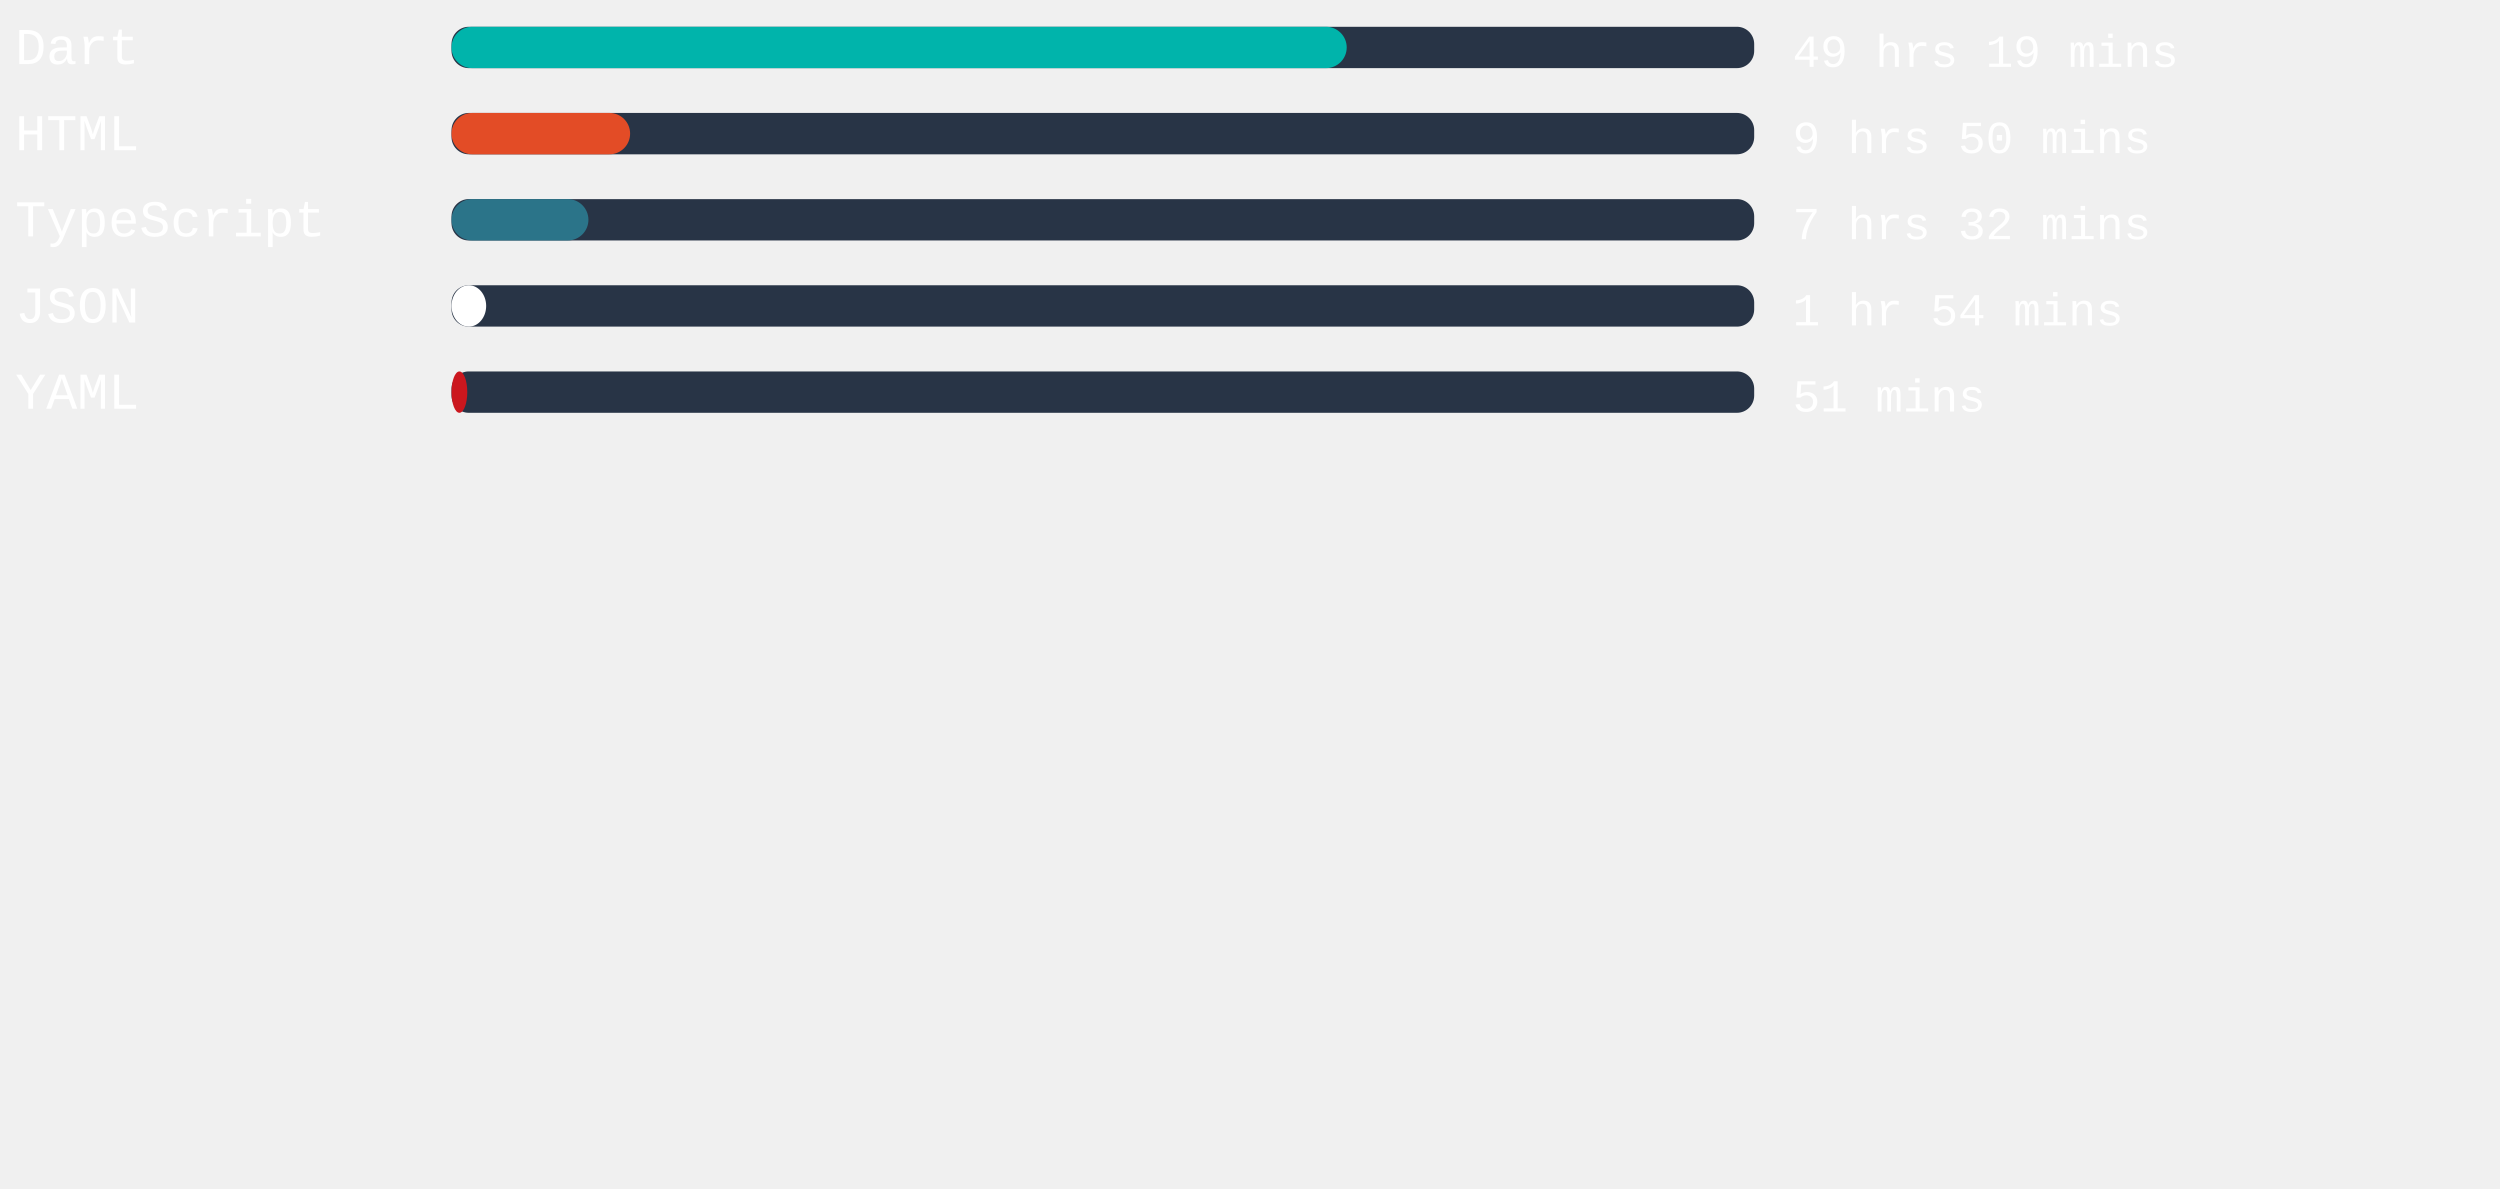
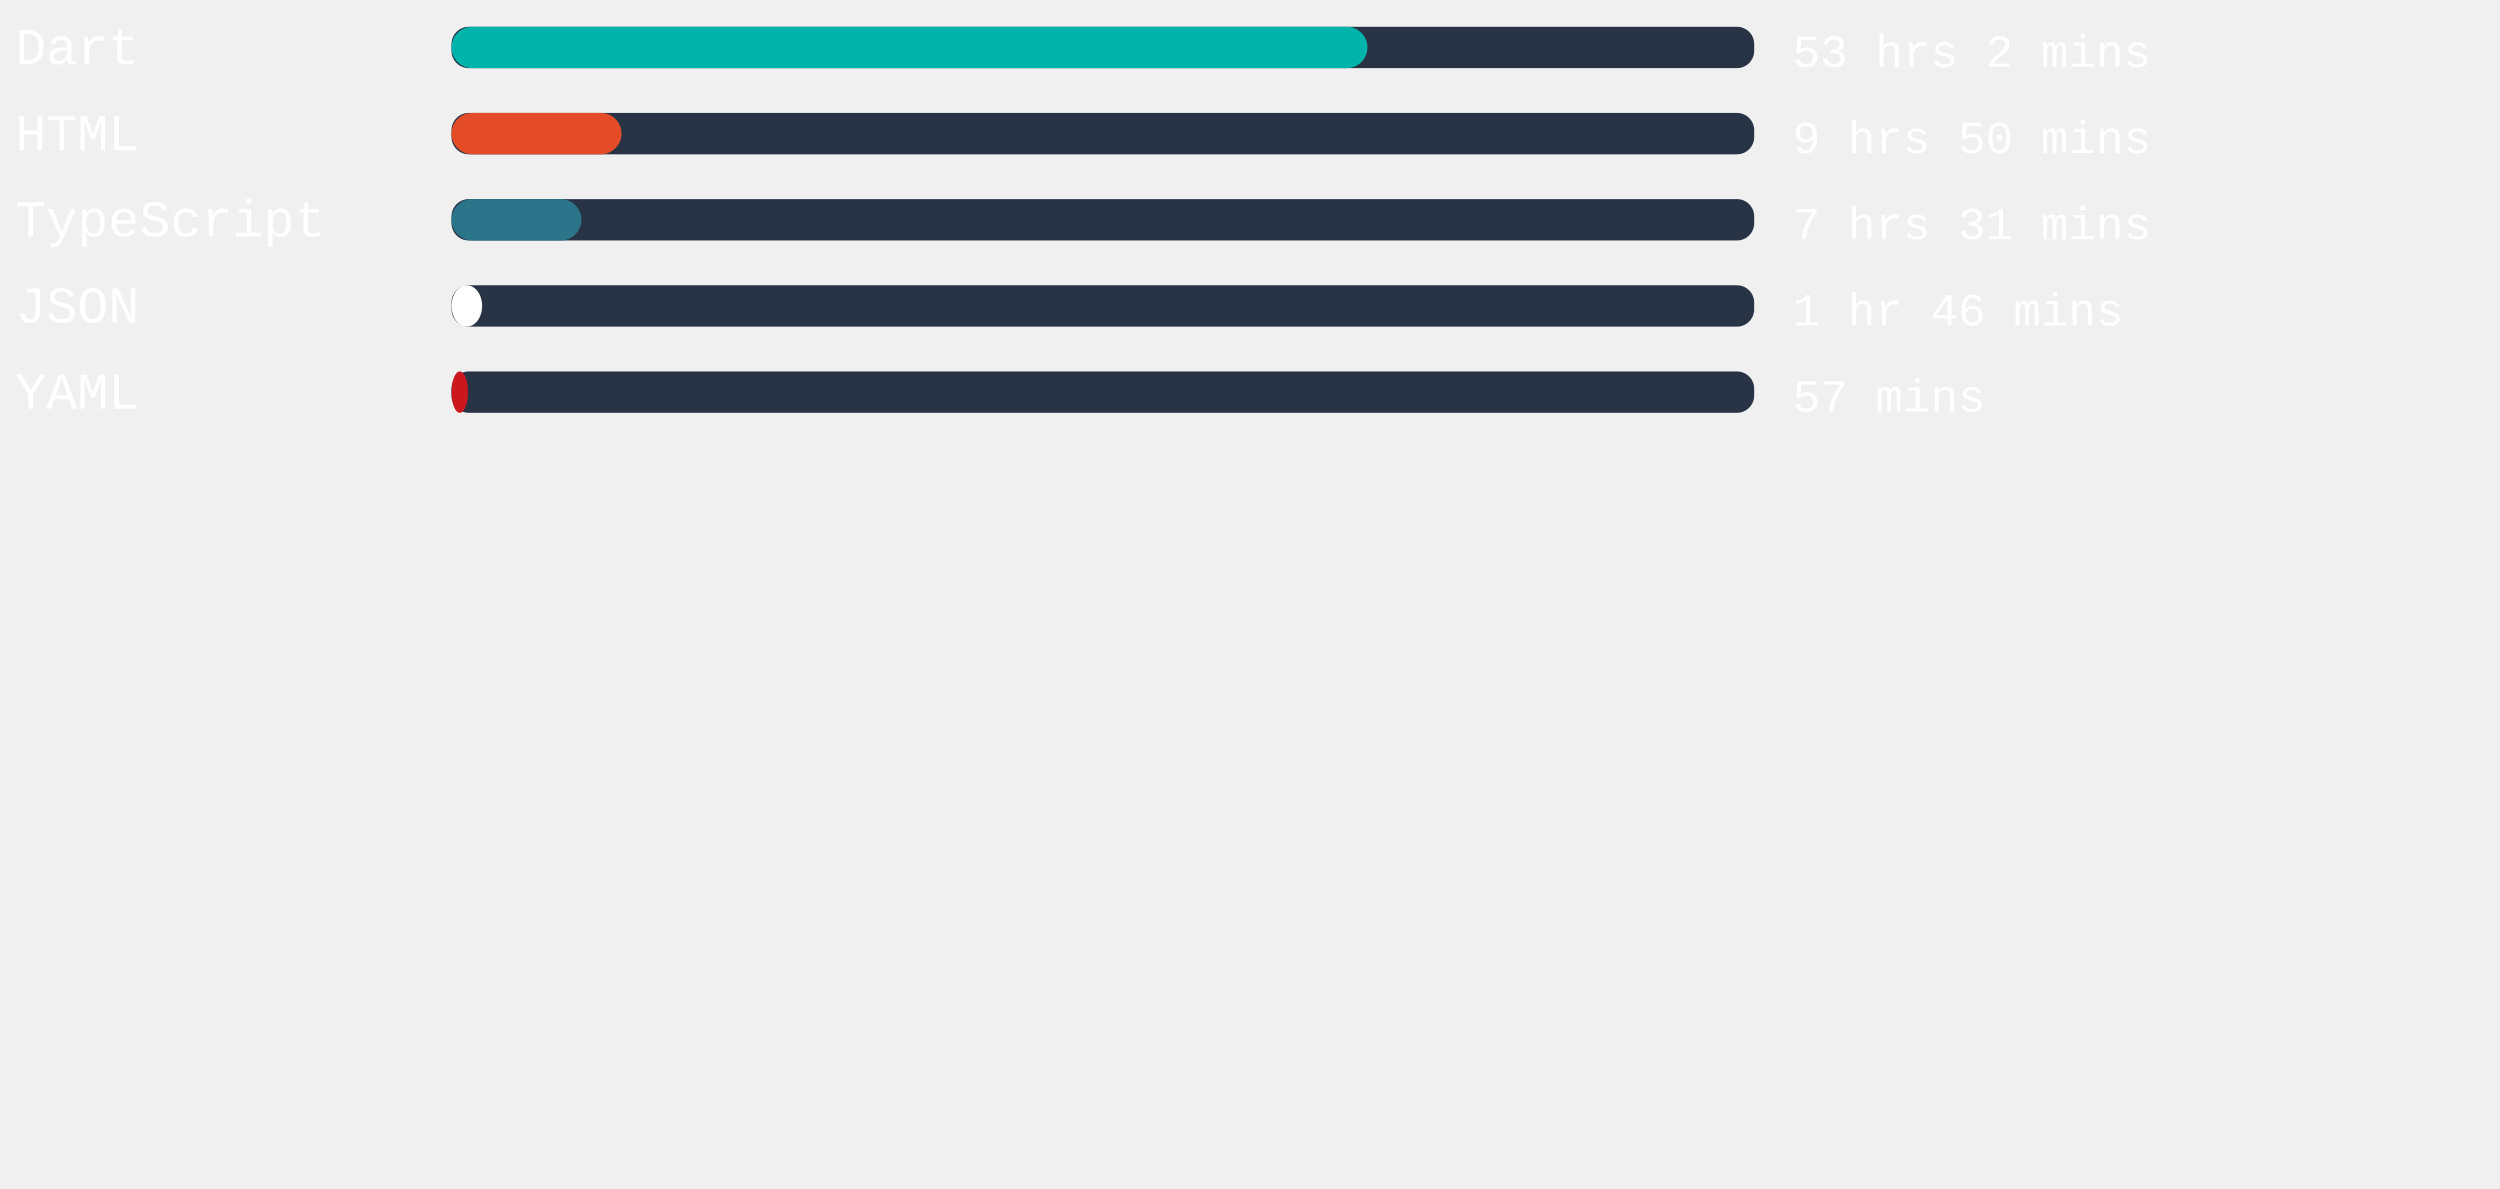
<svg xmlns="http://www.w3.org/2000/svg" width="471mm" height="224mm" viewBox="0 0 725.34 220.12" id="svg6" style="fill:none" version="1.1">
  <defs id="defs143" />
  <style>
   #rect4:hover{
         background-color:red;
      }
   </style>
  <rect x="131" width="377.953" height="12" rx="5.006" id="rect2" y="-54.652" style="fill:#283446;stroke-width:0.913" />
-   <rect x="131" width="259.729" height="12" rx="6" id="rect4" y="-54.652" style="fill:#00B4AB" />
+   <rect x="131" width="265.739" height="12" rx="6" id="rect4" y="-54.652" style="fill:#00B4AB" />
  <text xml:space="preserve" style="font-style:normal;font-weight:normal;font-size:40px;line-height:1.25;font-family:sans-serif;letter-spacing:0px;word-spacing:0px;fill:#ffffff;fill-opacity:1;stroke:none" x="4.41" y="-43.838" id="text824">
    <tspan id="tspan822" x="4.41" y="-43.838" style="font-style:normal;font-variant:normal;font-weight:normal;font-stretch:normal;font-size:15px;font-family:'Courier New', Courier, monospace;-inkscape-font-specification:'Courier New, Courier, monospace'">Dart</tspan>
  </text>
  <text xml:space="preserve" style="font-style:normal;font-weight:normal;font-size:40px;line-height:1.25;font-family:sans-serif;letter-spacing:0px;word-spacing:0px;fill:#ffffff;fill-opacity:1;stroke:none" x="520.107" y="-43.014" id="text824-3">
-     <tspan id="tspan822-6" x="520.107" y="-43.014" style="font-style:normal;font-variant:normal;font-weight:normal;font-stretch:normal;font-size:13.333px;font-family:'Courier New', Courier, monospace;-inkscape-font-specification:'Courier New, Courier, monospace'">49 hrs 19 mins</tspan>
+     <tspan id="tspan822-6" x="520.107" y="-43.014" style="font-style:normal;font-variant:normal;font-weight:normal;font-stretch:normal;font-size:13.333px;font-family:'Courier New', Courier, monospace;-inkscape-font-specification:'Courier New, Courier, monospace'">53 hrs 2 mins</tspan>
  </text>
,
<rect x="131" width="377.953" height="12" rx="5.006" id="rect2" y="-29.652" style="fill:#283446;stroke-width:0.913" />
-   <rect x="131" width="51.817" height="12" rx="6" id="rect4" y="-29.652" style="fill:#e34c26" />
+   <rect x="131" width="49.323" height="12" rx="6" id="rect4" y="-29.652" style="fill:#e34c26" />
  <text xml:space="preserve" style="font-style:normal;font-weight:normal;font-size:40px;line-height:1.25;font-family:sans-serif;letter-spacing:0px;word-spacing:0px;fill:#ffffff;fill-opacity:1;stroke:none" x="4.41" y="-18.838" id="text824">
    <tspan id="tspan822" x="4.41" y="-18.838" style="font-style:normal;font-variant:normal;font-weight:normal;font-stretch:normal;font-size:15px;font-family:'Courier New', Courier, monospace;-inkscape-font-specification:'Courier New, Courier, monospace'">HTML</tspan>
  </text>
  <text xml:space="preserve" style="font-style:normal;font-weight:normal;font-size:40px;line-height:1.25;font-family:sans-serif;letter-spacing:0px;word-spacing:0px;fill:#ffffff;fill-opacity:1;stroke:none" x="520.107" y="-18.014" id="text824-3">
    <tspan id="tspan822-6" x="520.107" y="-18.014" style="font-style:normal;font-variant:normal;font-weight:normal;font-stretch:normal;font-size:13.333px;font-family:'Courier New', Courier, monospace;-inkscape-font-specification:'Courier New, Courier, monospace'">9 hrs 50 mins</tspan>
  </text>
,
<rect x="131" width="377.953" height="12" rx="5.006" id="rect2" y="-4.652" style="fill:#283446;stroke-width:0.913" />
-   <rect x="131" width="39.723" height="12" rx="6" id="rect4" y="-4.652" style="fill:#2b7489" />
+   <rect x="131" width="37.682" height="12" rx="6" id="rect4" y="-4.652" style="fill:#2b7489" />
  <text xml:space="preserve" style="font-style:normal;font-weight:normal;font-size:40px;line-height:1.25;font-family:sans-serif;letter-spacing:0px;word-spacing:0px;fill:#ffffff;fill-opacity:1;stroke:none" x="4.41" y="6.162" id="text824">
    <tspan id="tspan822" x="4.41" y="6.162" style="font-style:normal;font-variant:normal;font-weight:normal;font-stretch:normal;font-size:15px;font-family:'Courier New', Courier, monospace;-inkscape-font-specification:'Courier New, Courier, monospace'">TypeScript</tspan>
  </text>
  <text xml:space="preserve" style="font-style:normal;font-weight:normal;font-size:40px;line-height:1.25;font-family:sans-serif;letter-spacing:0px;word-spacing:0px;fill:#ffffff;fill-opacity:1;stroke:none" x="520.107" y="6.986" id="text824-3">
-     <tspan id="tspan822-6" x="520.107" y="6.986" style="font-style:normal;font-variant:normal;font-weight:normal;font-stretch:normal;font-size:13.333px;font-family:'Courier New', Courier, monospace;-inkscape-font-specification:'Courier New, Courier, monospace'">7 hrs 32 mins</tspan>
+     <tspan id="tspan822-6" x="520.107" y="6.986" style="font-style:normal;font-variant:normal;font-weight:normal;font-stretch:normal;font-size:13.333px;font-family:'Courier New', Courier, monospace;-inkscape-font-specification:'Courier New, Courier, monospace'">7 hrs 31 mins</tspan>
  </text>
,
<rect x="131" width="377.953" height="12" rx="5.006" id="rect2" y="20.348" style="fill:#283446;stroke-width:0.913" />
-   <rect x="131" width="10.054" height="12" rx="6" id="rect4" y="20.348" style="fill:#ffffff" />
+   <rect x="131" width="8.882" height="12" rx="6" id="rect4" y="20.348" style="fill:#ffffff" />
  <text xml:space="preserve" style="font-style:normal;font-weight:normal;font-size:40px;line-height:1.25;font-family:sans-serif;letter-spacing:0px;word-spacing:0px;fill:#ffffff;fill-opacity:1;stroke:none" x="4.41" y="31.162" id="text824">
    <tspan id="tspan822" x="4.41" y="31.162" style="font-style:normal;font-variant:normal;font-weight:normal;font-stretch:normal;font-size:15px;font-family:'Courier New', Courier, monospace;-inkscape-font-specification:'Courier New, Courier, monospace'">JSON</tspan>
  </text>
  <text xml:space="preserve" style="font-style:normal;font-weight:normal;font-size:40px;line-height:1.25;font-family:sans-serif;letter-spacing:0px;word-spacing:0px;fill:#ffffff;fill-opacity:1;stroke:none" x="520.107" y="31.986" id="text824-3">
-     <tspan id="tspan822-6" x="520.107" y="31.986" style="font-style:normal;font-variant:normal;font-weight:normal;font-stretch:normal;font-size:13.333px;font-family:'Courier New', Courier, monospace;-inkscape-font-specification:'Courier New, Courier, monospace'">1 hr 54 mins</tspan>
+     <tspan id="tspan822-6" x="520.107" y="31.986" style="font-style:normal;font-variant:normal;font-weight:normal;font-stretch:normal;font-size:13.333px;font-family:'Courier New', Courier, monospace;-inkscape-font-specification:'Courier New, Courier, monospace'">1 hr 46 mins</tspan>
  </text>
,
<rect x="131" width="377.953" height="12" rx="5.006" id="rect2" y="45.348" style="fill:#283446;stroke-width:0.913" />
-   <rect x="131" width="4.573" height="12" rx="6" id="rect4" y="45.348" style="fill:#cb171e" />
+   <rect x="131" width="4.8" height="12" rx="6" id="rect4" y="45.348" style="fill:#cb171e" />
  <text xml:space="preserve" style="font-style:normal;font-weight:normal;font-size:40px;line-height:1.25;font-family:sans-serif;letter-spacing:0px;word-spacing:0px;fill:#ffffff;fill-opacity:1;stroke:none" x="4.41" y="56.162" id="text824">
    <tspan id="tspan822" x="4.41" y="56.162" style="font-style:normal;font-variant:normal;font-weight:normal;font-stretch:normal;font-size:15px;font-family:'Courier New', Courier, monospace;-inkscape-font-specification:'Courier New, Courier, monospace'">YAML</tspan>
  </text>
  <text xml:space="preserve" style="font-style:normal;font-weight:normal;font-size:40px;line-height:1.25;font-family:sans-serif;letter-spacing:0px;word-spacing:0px;fill:#ffffff;fill-opacity:1;stroke:none" x="520.107" y="56.986" id="text824-3">
-     <tspan id="tspan822-6" x="520.107" y="56.986" style="font-style:normal;font-variant:normal;font-weight:normal;font-stretch:normal;font-size:13.333px;font-family:'Courier New', Courier, monospace;-inkscape-font-specification:'Courier New, Courier, monospace'">51 mins</tspan>
+     <tspan id="tspan822-6" x="520.107" y="56.986" style="font-style:normal;font-variant:normal;font-weight:normal;font-stretch:normal;font-size:13.333px;font-family:'Courier New', Courier, monospace;-inkscape-font-specification:'Courier New, Courier, monospace'">57 mins</tspan>
  </text>
</svg>
